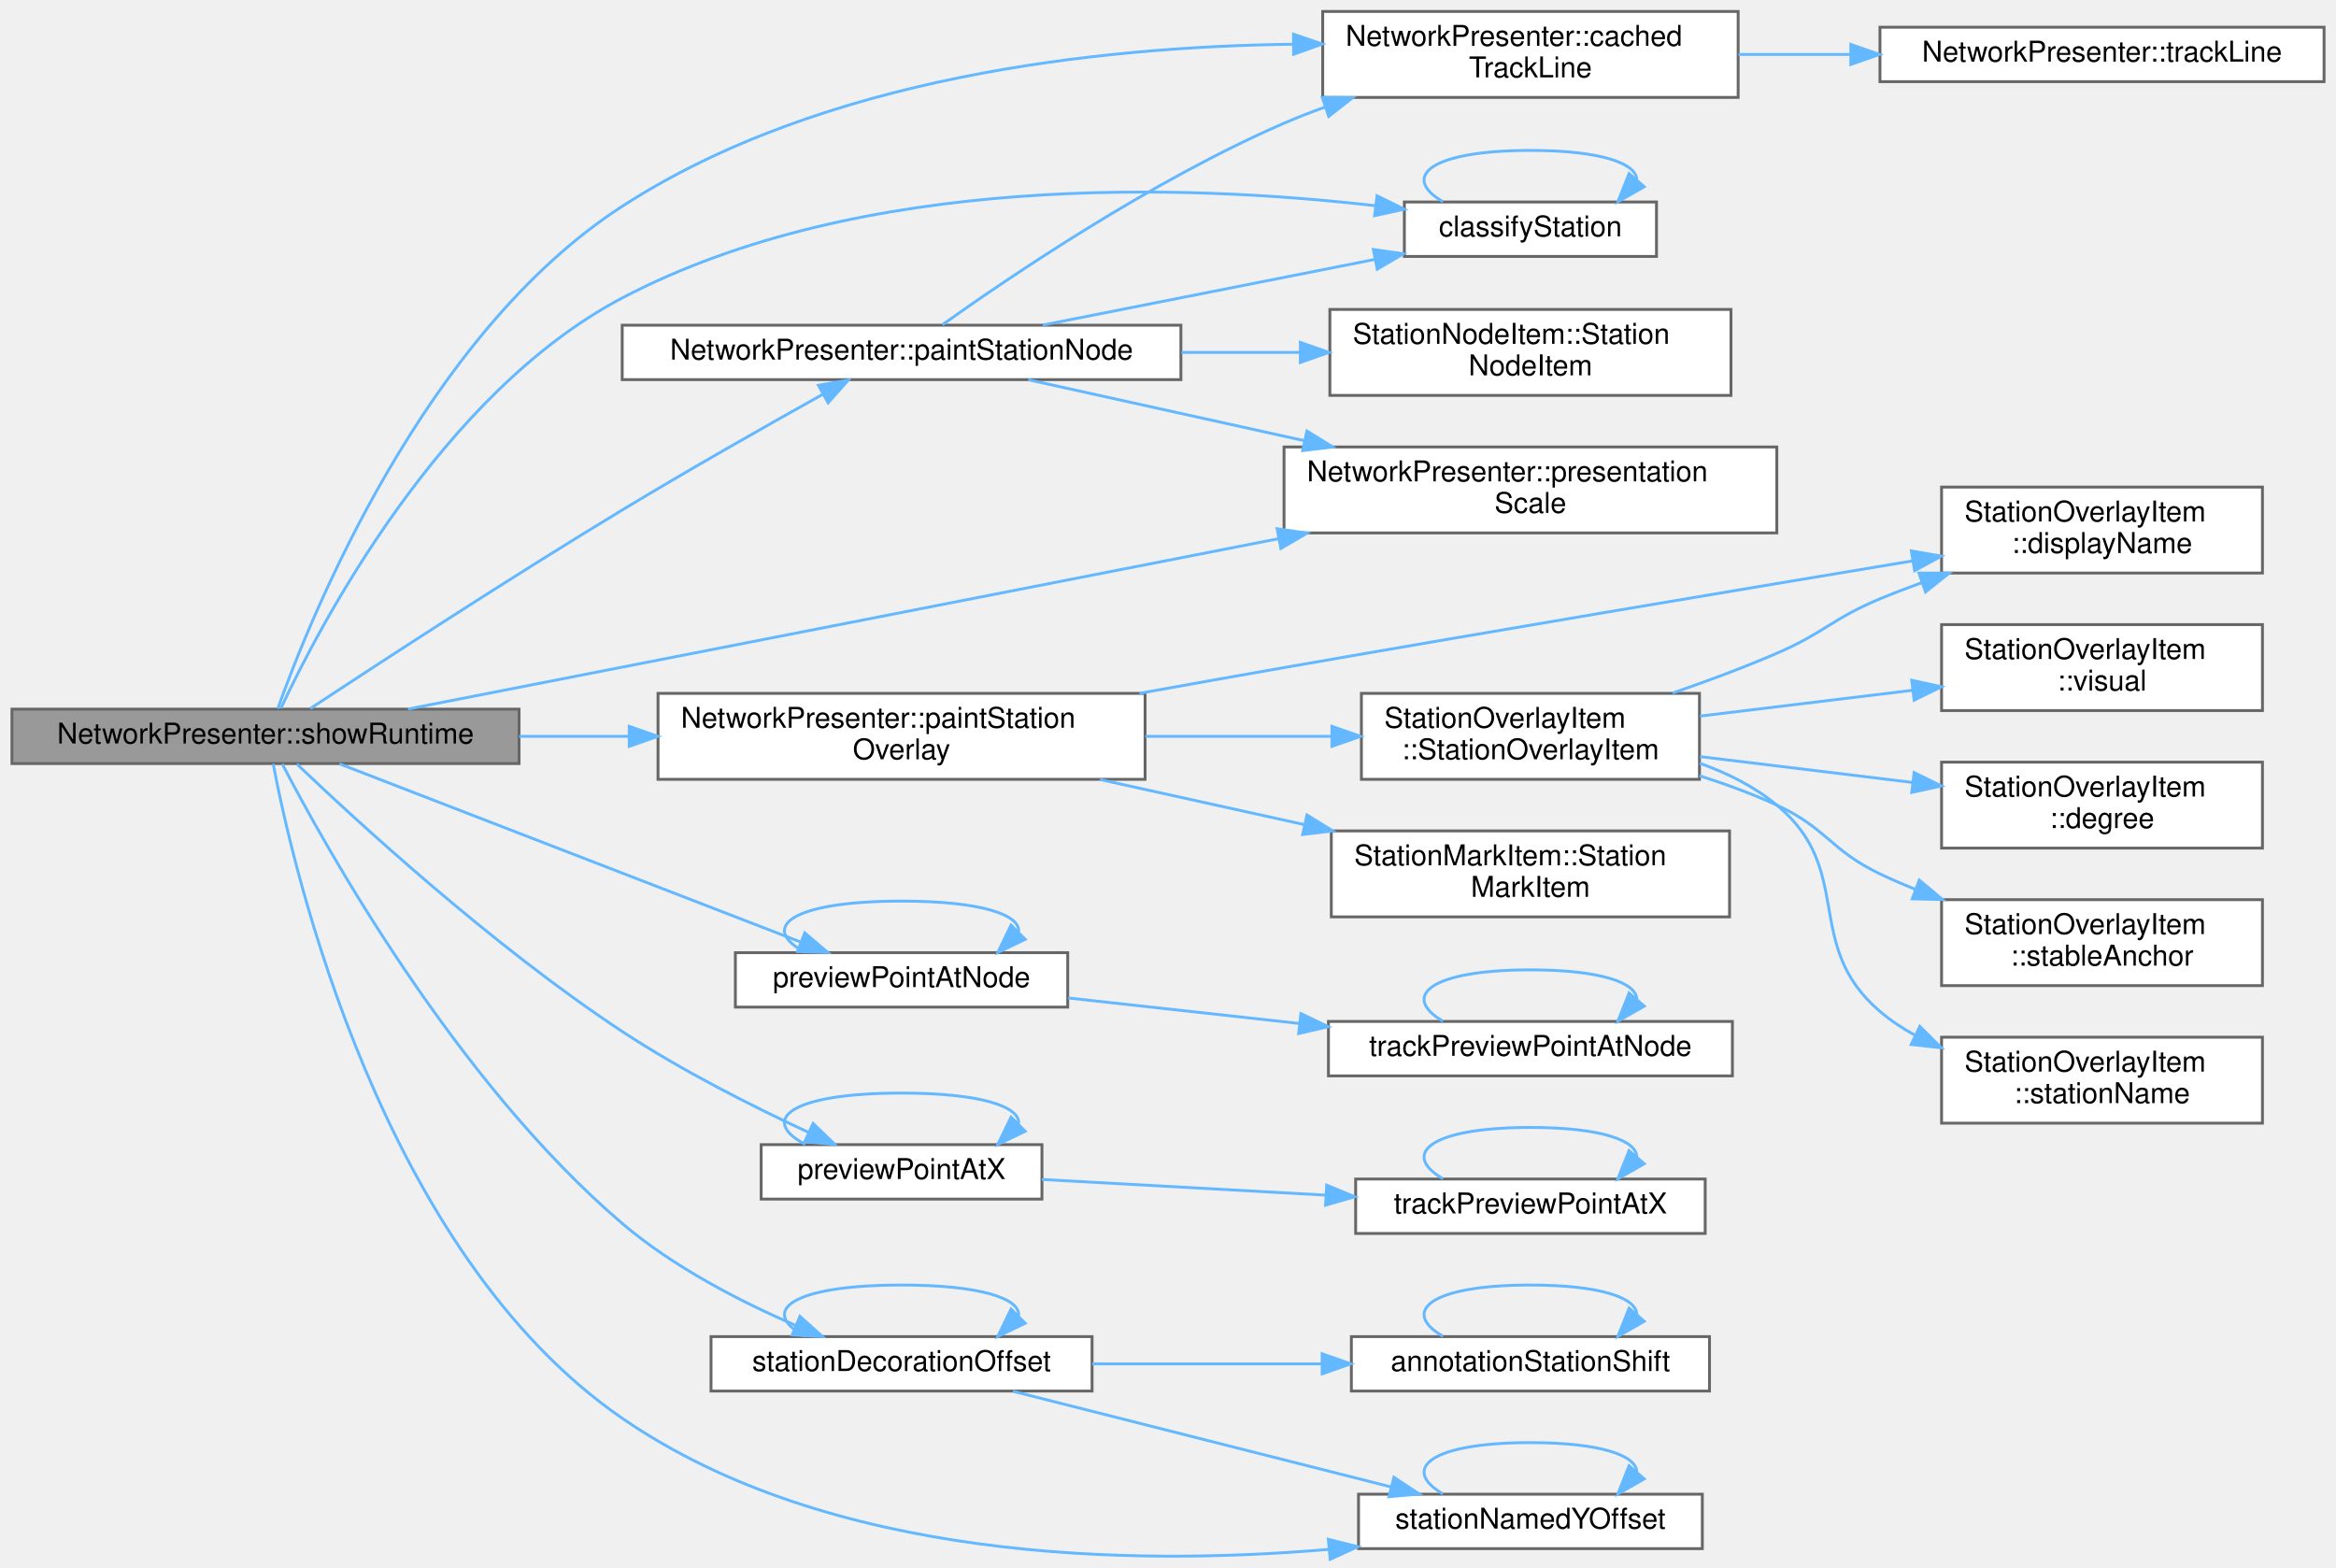
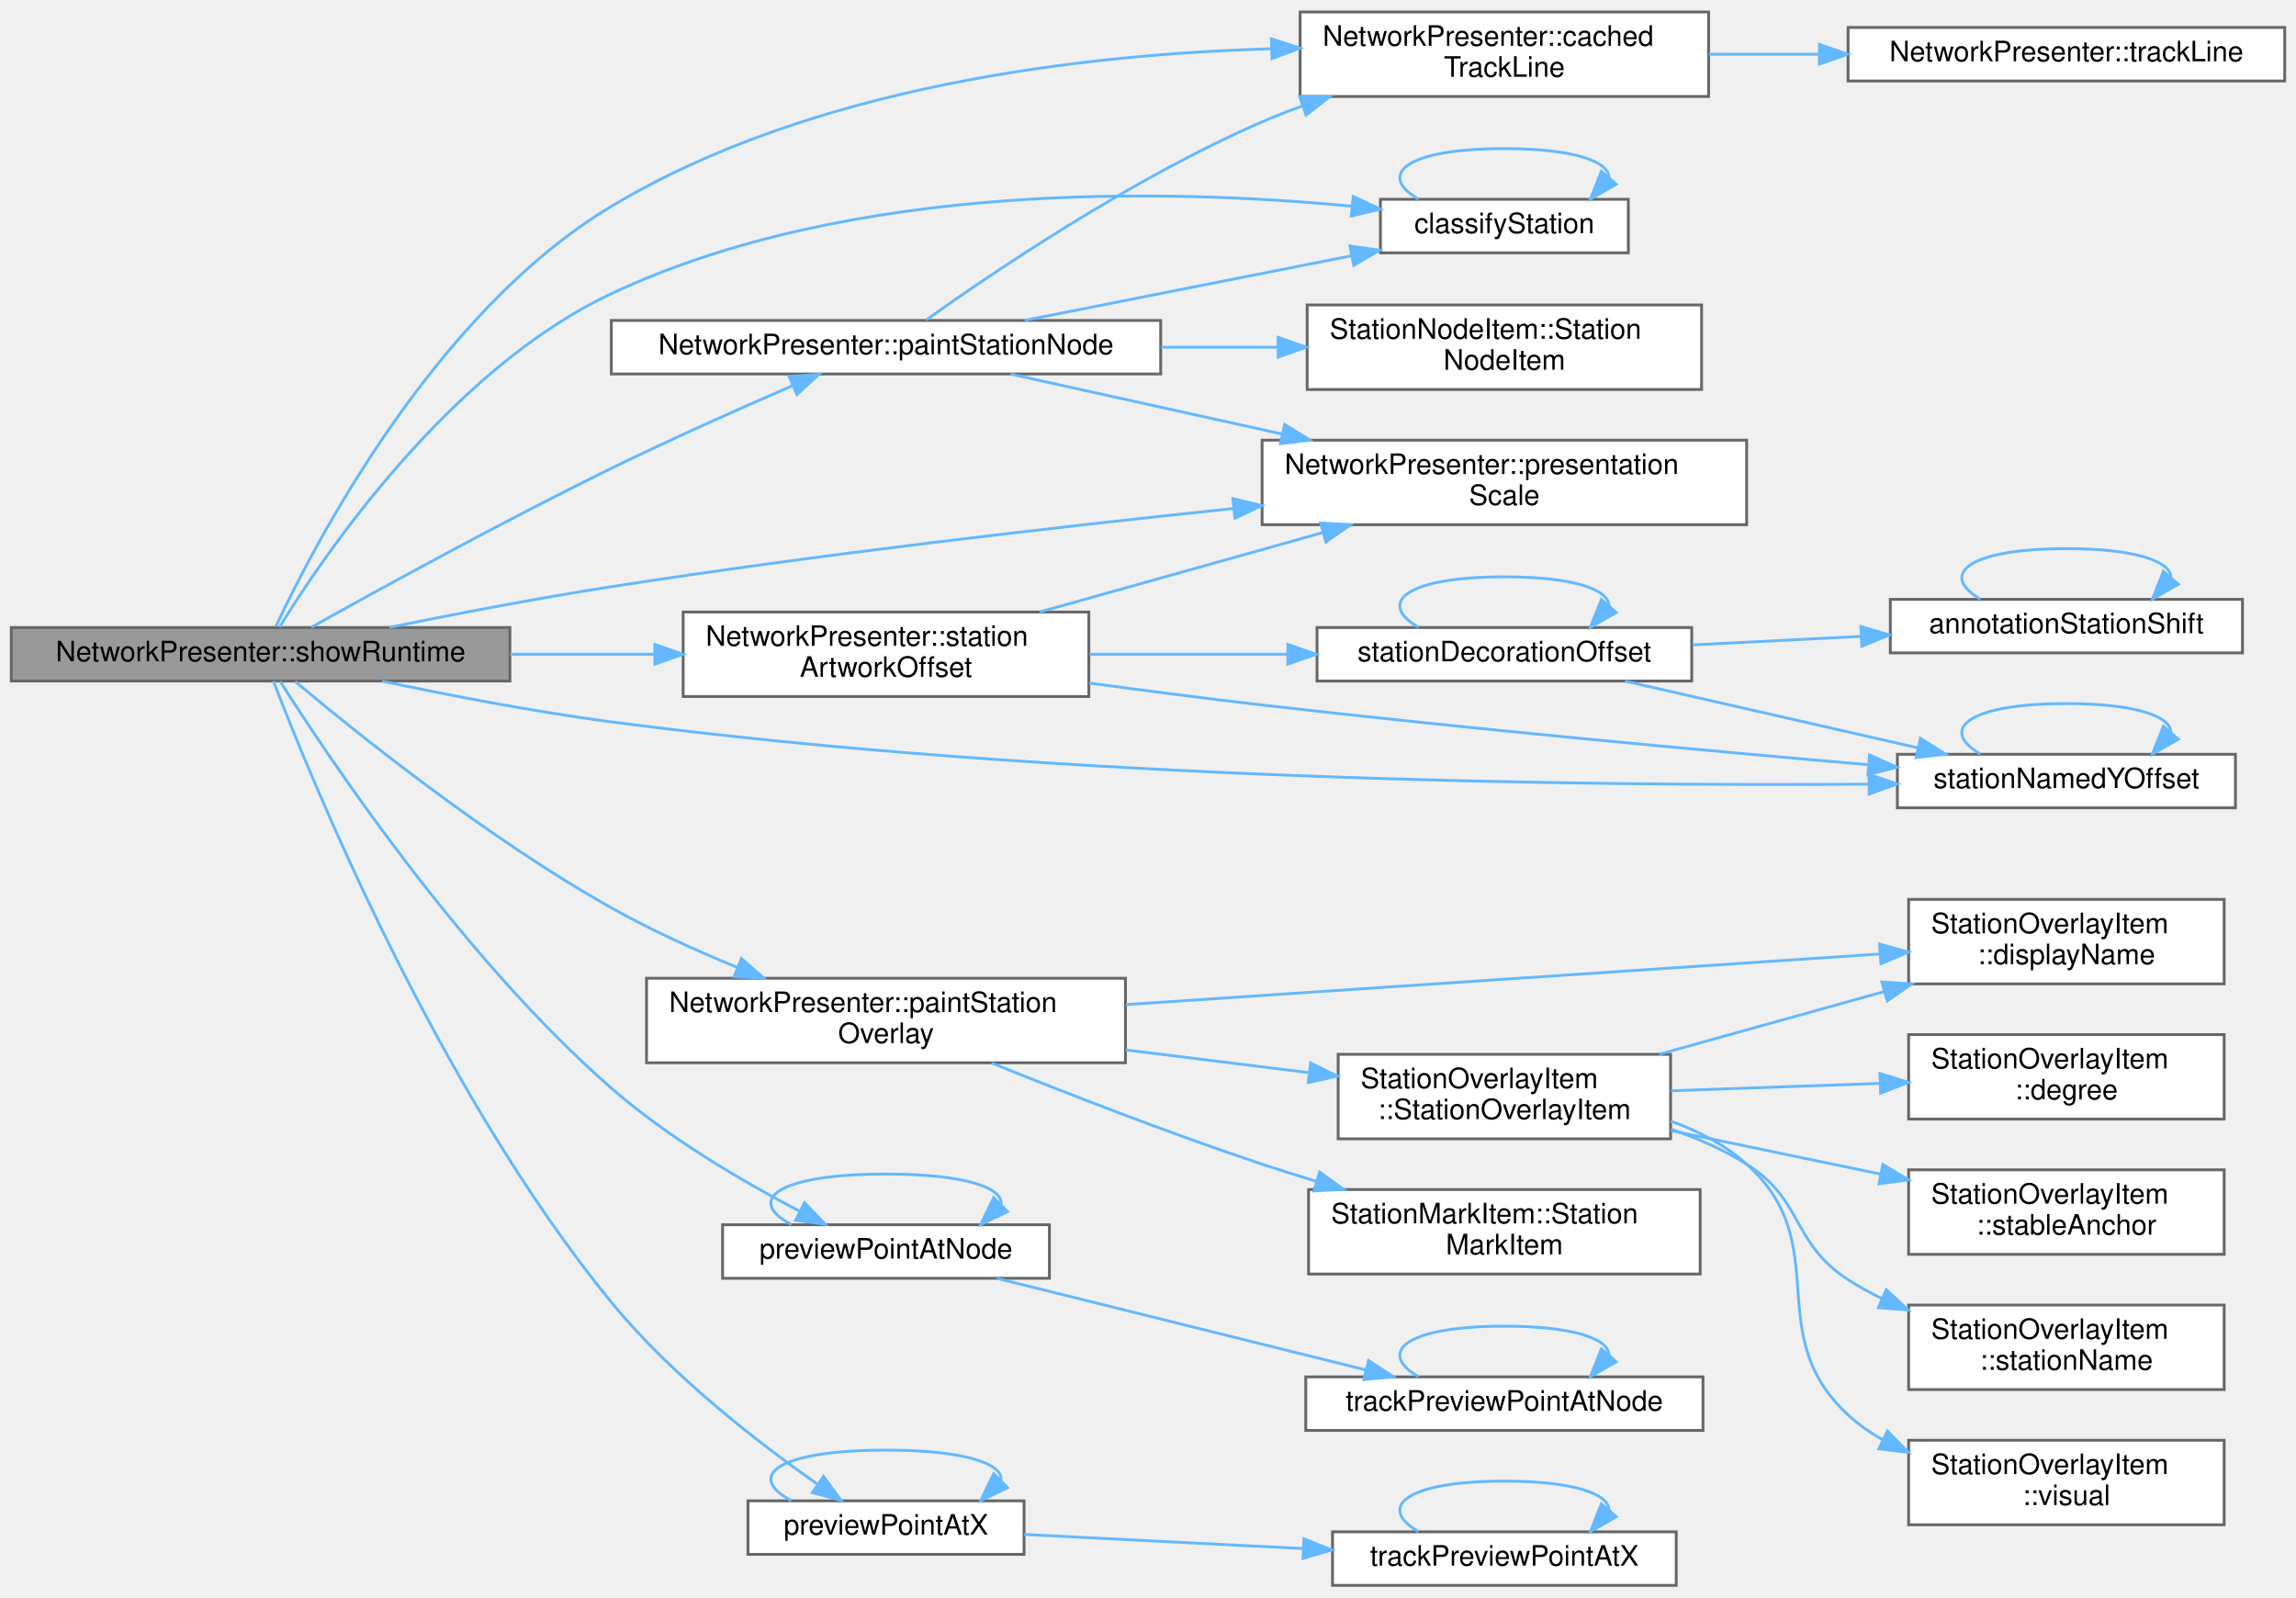
- <svg xmlns="http://www.w3.org/2000/svg" xmlns:xlink="http://www.w3.org/1999/xlink" width="815pt" height="547pt" viewBox="0.00 0.00 815.00 547.23">
-   <g id="graph0" class="graph" transform="scale(1 1) rotate(0) translate(4 543.23)">
+ <svg xmlns="http://www.w3.org/2000/svg" xmlns:xlink="http://www.w3.org/1999/xlink" width="815pt" height="567pt" viewBox="0.00 0.00 815.00 566.50">
+   <g id="graph0" class="graph" transform="scale(1 1) rotate(0) translate(4 562.5)">
    <g id="Node000001" class="node">
      <g id="a_Node000001">
        <a xlink:title=" ">
-           <polygon fill="#999999" stroke="#666666" points="177,-295.73 0,-295.73 0,-276.73 177,-276.73 177,-295.73" />
-           <text text-anchor="middle" x="88.5" y="-283.73" font-family="Helvetica,sans-Serif" font-size="10.00">NetworkPresenter::showRuntime</text>
+           <polygon fill="#999999" stroke="#666666" points="177,-340 0,-340 0,-321 177,-321 177,-340" />
+           <text text-anchor="middle" x="88.5" y="-328" font-family="Helvetica,sans-Serif" font-size="10.00">NetworkPresenter::showRuntime</text>
        </a>
      </g>
    </g>
    <g id="Node000002" class="node">
      <g id="a_Node000002">
        <a xlink:href="class_network_presenter.html#aa584645a8bf7c50604a8a088cb25213d" target="_top" xlink:title="The line of the preview that the track line with this index in the run is drawn on,...">
-           <polygon fill="white" stroke="#666666" points="602.5,-539.23 457.5,-539.23 457.5,-509.23 602.5,-509.23 602.5,-539.23" />
-           <text text-anchor="start" x="465.5" y="-527.23" font-family="Helvetica,sans-Serif" font-size="10.00">NetworkPresenter::cached</text>
-           <text text-anchor="middle" x="530" y="-516.23" font-family="Helvetica,sans-Serif" font-size="10.00">TrackLine</text>
+           <polygon fill="white" stroke="#666666" points="602.5,-558.5 457.5,-558.5 457.5,-528.5 602.5,-528.5 602.5,-558.5" />
+           <text text-anchor="start" x="465.5" y="-546.5" font-family="Helvetica,sans-Serif" font-size="10.00">NetworkPresenter::cached</text>
+           <text text-anchor="middle" x="530" y="-535.5" font-family="Helvetica,sans-Serif" font-size="10.00">TrackLine</text>
        </a>
      </g>
    </g>
    <g id="edge1_Node000001_Node000002" class="edge">
      <g id="a_edge1_Node000001_Node000002">
        <a xlink:title=" ">
-           <path fill="none" stroke="#63b8ff" d="M92.78,-295.91C103.93,-327.22 143.61,-426.34 213,-471.23 282.97,-516.49 379.26,-526.93 447.11,-527.8" />
-           <polygon fill="#63b8ff" stroke="#63b8ff" points="447.31,-531.3 457.33,-527.86 447.35,-524.3 447.31,-531.3" />
+           <path fill="none" stroke="#63b8ff" d="M93.93,-340.4C107.27,-368.95 150.04,-451.77 213,-489.5 284.29,-532.22 379.94,-543.47 447.27,-545.44" />
+           <polygon fill="#63b8ff" stroke="#63b8ff" points="447.33,-548.94 457.41,-545.67 447.49,-541.94 447.33,-548.94" />
        </a>
      </g>
    </g>
    <g id="Node000004" class="node">
      <g id="a_Node000004">
        <a xlink:href="_visual_polish_8cpp.html#a9d91a4372e0f0f446b48ea6c6ea4aace" target="_top" xlink:title="The look of a station node: Major with three or more connections, Station with a platform id,...">
-           <polygon fill="white" stroke="#666666" points="574,-472.73 486,-472.73 486,-453.73 574,-453.73 574,-472.73" />
-           <text text-anchor="middle" x="530" y="-460.73" font-family="Helvetica,sans-Serif" font-size="10.00">classifyStation</text>
+           <polygon fill="white" stroke="#666666" points="574,-492 486,-492 486,-473 574,-473 574,-492" />
+           <text text-anchor="middle" x="530" y="-480" font-family="Helvetica,sans-Serif" font-size="10.00">classifyStation</text>
        </a>
      </g>
    </g>
    <g id="edge3_Node000001_Node000004" class="edge">
      <g id="a_edge3_Node000001_Node000004">
        <a xlink:title=" ">
-           <path fill="none" stroke="#63b8ff" d="M93.88,-296.04C107.09,-324.29 149.54,-405.89 213,-439.23 296.57,-483.13 410.06,-478.97 475.83,-471.44" />
-           <polygon fill="#63b8ff" stroke="#63b8ff" points="476.46,-474.89 485.96,-470.21 475.61,-467.94 476.46,-474.89" />
+           <path fill="none" stroke="#63b8ff" d="M95.21,-340.14C110.54,-365.04 155.43,-431.43 213,-458.5 298.19,-498.56 410.66,-495.79 475.89,-489.55" />
+           <polygon fill="#63b8ff" stroke="#63b8ff" points="476.35,-493.02 485.94,-488.52 475.64,-486.06 476.35,-493.02" />
        </a>
      </g>
    </g>
    <g id="Node000005" class="node">
      <g id="a_Node000005">
        <a xlink:href="class_network_presenter.html#a152f22b7b0623fcce6acc1b01bf0452b" target="_top" xlink:title=" ">
-           <polygon fill="white" stroke="#666666" points="408,-429.73 213,-429.73 213,-410.73 408,-410.73 408,-429.73" />
-           <text text-anchor="middle" x="310.5" y="-417.73" font-family="Helvetica,sans-Serif" font-size="10.00">NetworkPresenter::paintStationNode</text>
+           <polygon fill="white" stroke="#666666" points="408,-449 213,-449 213,-430 408,-430 408,-449" />
+           <text text-anchor="middle" x="310.5" y="-437" font-family="Helvetica,sans-Serif" font-size="10.00">NetworkPresenter::paintStationNode</text>
        </a>
      </g>
    </g>
    <g id="edge5_Node000001_Node000005" class="edge">
      <g id="a_edge5_Node000001_Node000005">
        <a xlink:title=" ">
-           <path fill="none" stroke="#63b8ff" d="M104.17,-295.96C127.16,-311.12 173.14,-341.14 213,-365.23 236.4,-379.37 263.49,-394.72 282.99,-405.6" />
-           <polygon fill="#63b8ff" stroke="#63b8ff" points="281.47,-408.76 291.91,-410.56 284.87,-402.64 281.47,-408.76" />
+           <path fill="none" stroke="#63b8ff" d="M106.48,-340.07C130.11,-353.28 174.35,-377.59 213,-396.5 234.19,-406.86 258.43,-417.67 277.33,-425.85" />
+           <polygon fill="#63b8ff" stroke="#63b8ff" points="276.1,-429.13 286.67,-429.88 278.87,-422.7 276.1,-429.13" />
        </a>
      </g>
    </g>
    <g id="Node000006" class="node">
      <g id="a_Node000006">
        <a xlink:href="class_network_presenter.html#a11bfc2063067289eeb11c990cbf6da16" target="_top" xlink:title=" ">
-           <polygon fill="white" stroke="#666666" points="616,-387.23 444,-387.23 444,-357.23 616,-357.23 616,-387.23" />
-           <text text-anchor="start" x="452" y="-375.23" font-family="Helvetica,sans-Serif" font-size="10.00">NetworkPresenter::presentation</text>
-           <text text-anchor="middle" x="530" y="-364.23" font-family="Helvetica,sans-Serif" font-size="10.00">Scale</text>
+           <polygon fill="white" stroke="#666666" points="616,-406.5 444,-406.5 444,-376.5 616,-376.5 616,-406.5" />
+           <text text-anchor="start" x="452" y="-394.5" font-family="Helvetica,sans-Serif" font-size="10.00">NetworkPresenter::presentation</text>
+           <text text-anchor="middle" x="530" y="-383.5" font-family="Helvetica,sans-Serif" font-size="10.00">Scale</text>
        </a>
      </g>
    </g>
    <g id="edge19_Node000001_Node000006" class="edge">
      <g id="a_edge19_Node000001_Node000006">
        <a xlink:title=" ">
-           <path fill="none" stroke="#63b8ff" d="M138.21,-295.76C211.46,-310.09 351.04,-337.4 442.03,-355.21" />
-           <polygon fill="#63b8ff" stroke="#63b8ff" points="441.57,-358.68 452.05,-357.17 442.91,-351.81 441.57,-358.68" />
+           <path fill="none" stroke="#63b8ff" d="M134.23,-340.04C157.63,-344.81 186.78,-350.42 213,-354.5 286.8,-365.98 370.81,-375.65 433.64,-382.23" />
+           <polygon fill="#63b8ff" stroke="#63b8ff" points="433.62,-385.74 443.93,-383.3 434.35,-378.78 433.62,-385.74" />
        </a>
      </g>
    </g>
    <g id="Node000008" class="node">
      <g id="a_Node000008">
        <a xlink:href="class_network_presenter.html#a940cc4f74ea079443f06f3f593793372" target="_top" xlink:title=" ">
-           <polygon fill="white" stroke="#666666" points="395.5,-301.23 225.5,-301.23 225.5,-271.23 395.5,-271.23 395.5,-301.23" />
-           <text text-anchor="start" x="233.5" y="-289.23" font-family="Helvetica,sans-Serif" font-size="10.00">NetworkPresenter::paintStation</text>
-           <text text-anchor="middle" x="310.5" y="-278.23" font-family="Helvetica,sans-Serif" font-size="10.00">Overlay</text>
+           <polygon fill="white" stroke="#666666" points="395.5,-215.5 225.5,-215.5 225.5,-185.5 395.5,-185.5 395.5,-215.5" />
+           <text text-anchor="start" x="233.5" y="-203.5" font-family="Helvetica,sans-Serif" font-size="10.00">NetworkPresenter::paintStation</text>
+           <text text-anchor="middle" x="310.5" y="-192.5" font-family="Helvetica,sans-Serif" font-size="10.00">Overlay</text>
        </a>
      </g>
    </g>
    <g id="edge10_Node000001_Node000008" class="edge">
      <g id="a_edge10_Node000001_Node000008">
        <a xlink:title=" ">
-           <path fill="none" stroke="#63b8ff" d="M177.08,-286.23C189.66,-286.23 202.64,-286.23 215.34,-286.23" />
-           <polygon fill="#63b8ff" stroke="#63b8ff" points="215.44,-289.73 225.44,-286.23 215.44,-282.73 215.44,-289.73" />
+           <path fill="none" stroke="#63b8ff" d="M100.8,-320.84C121.81,-303.19 168.81,-265.3 213,-240.5 227.01,-232.64 242.88,-225.43 257.65,-219.36" />
+           <polygon fill="#63b8ff" stroke="#63b8ff" points="259.18,-222.51 267.16,-215.54 256.58,-216.02 259.18,-222.51" />
        </a>
      </g>
    </g>
    <g id="Node000016" class="node">
      <g id="a_Node000016">
        <a xlink:href="_network_presenter_8cpp.html#a90871b99822ad821aef490a21ffd9272" target="_top" xlink:title=" ">
-           <polygon fill="white" stroke="#666666" points="368.5,-210.73 252.5,-210.73 252.5,-191.73 368.5,-191.73 368.5,-210.73" />
-           <text text-anchor="middle" x="310.5" y="-198.73" font-family="Helvetica,sans-Serif" font-size="10.00">previewPointAtNode</text>
+           <polygon fill="white" stroke="#666666" points="368.5,-128 252.5,-128 252.5,-109 368.5,-109 368.5,-128" />
+           <text text-anchor="middle" x="310.5" y="-116" font-family="Helvetica,sans-Serif" font-size="10.00">previewPointAtNode</text>
        </a>
      </g>
    </g>
    <g id="edge20_Node000001_Node000016" class="edge">
      <g id="a_edge20_Node000001_Node000016">
        <a xlink:title=" ">
-           <path fill="none" stroke="#63b8ff" d="M114.31,-276.64C153.7,-261.42 230.63,-231.7 275.24,-214.46" />
-           <polygon fill="#63b8ff" stroke="#63b8ff" points="276.71,-217.65 284.78,-210.78 274.19,-211.12 276.71,-217.65" />
+           <path fill="none" stroke="#63b8ff" d="M95.47,-320.86C111.8,-295.06 159.57,-223.17 213,-176.5 233.33,-158.74 259.82,-143.26 279.9,-132.77" />
+           <polygon fill="#63b8ff" stroke="#63b8ff" points="281.59,-135.83 288.9,-128.17 278.41,-129.6 281.59,-135.83" />
        </a>
      </g>
    </g>
    <g id="Node000018" class="node">
      <g id="a_Node000018">
        <a xlink:href="_network_presenter_8cpp.html#a2c806caf42aab9fe3cd7c2e65f79fdef" target="_top" xlink:title=" ">
-           <polygon fill="white" stroke="#666666" points="359.5,-143.73 261.5,-143.73 261.5,-124.73 359.5,-124.73 359.5,-143.73" />
-           <text text-anchor="middle" x="310.5" y="-131.73" font-family="Helvetica,sans-Serif" font-size="10.00">previewPointAtX</text>
+           <polygon fill="white" stroke="#666666" points="359.5,-30 261.5,-30 261.5,-11 359.5,-11 359.5,-30" />
+           <text text-anchor="middle" x="310.5" y="-18" font-family="Helvetica,sans-Serif" font-size="10.00">previewPointAtX</text>
        </a>
      </g>
    </g>
    <g id="edge24_Node000001_Node000018" class="edge">
      <g id="a_edge24_Node000001_Node000018">
        <a xlink:title=" ">
-           <path fill="none" stroke="#63b8ff" d="M99.45,-276.57C119.68,-257.26 167.54,-213.18 213,-183.23 233.67,-169.61 258.62,-157.03 277.98,-148.03" />
-           <polygon fill="#63b8ff" stroke="#63b8ff" points="279.62,-151.13 287.26,-143.78 276.71,-144.76 279.62,-151.13" />
+           <path fill="none" stroke="#63b8ff" d="M93.06,-320.96C105.71,-287.92 151.01,-176.27 213,-100.5 234.34,-74.41 265.18,-50.61 286.21,-35.88" />
+           <polygon fill="#63b8ff" stroke="#63b8ff" points="288.31,-38.68 294.57,-30.14 284.35,-32.91 288.31,-38.68" />
        </a>
      </g>
    </g>
    <g id="Node000020" class="node">
      <g id="a_Node000020">
-         <a xlink:href="_network_presenter_8cpp.html#a1fe09b7029738c6037d8b9a15423a158" target="_top" xlink:title=" ">
-           <polygon fill="white" stroke="#666666" points="377,-76.73 244,-76.73 244,-57.73 377,-57.73 377,-76.73" />
-           <text text-anchor="middle" x="310.5" y="-64.73" font-family="Helvetica,sans-Serif" font-size="10.00">stationDecorationOffset</text>
+         <a xlink:href="class_network_presenter.html#a5bc0d727c2c7e6d21a69ad76cd2cf3dc" target="_top" xlink:title=" ">
+           <polygon fill="white" stroke="#666666" points="382.5,-345.5 238.5,-345.5 238.5,-315.5 382.5,-315.5 382.5,-345.5" />
+           <text text-anchor="start" x="246.5" y="-333.5" font-family="Helvetica,sans-Serif" font-size="10.00">NetworkPresenter::station</text>
+           <text text-anchor="middle" x="310.5" y="-322.5" font-family="Helvetica,sans-Serif" font-size="10.00">ArtworkOffset</text>
        </a>
      </g>
    </g>
    <g id="edge28_Node000001_Node000020" class="edge">
      <g id="a_edge28_Node000001_Node000020">
        <a xlink:title=" ">
-           <path fill="none" stroke="#63b8ff" d="M94.38,-276.55C108.95,-248.49 154.71,-165.94 213,-116.23 230.86,-101 254.26,-88.96 273.54,-80.63" />
-           <polygon fill="#63b8ff" stroke="#63b8ff" points="275.03,-83.81 282.92,-76.73 272.34,-77.34 275.03,-83.81" />
-         </a>
-       </g>
-     </g>
-     <g id="Node000022" class="node">
-       <g id="a_Node000022">
+           <path fill="none" stroke="#63b8ff" d="M177.08,-330.5C193.95,-330.5 211.56,-330.5 228.21,-330.5" />
+           <polygon fill="#63b8ff" stroke="#63b8ff" points="228.45,-334 238.45,-330.5 228.45,-327 228.45,-334" />
+         </a>
+       </g>
+     </g>
+     <g id="Node000023" class="node">
+       <g id="a_Node000023">
        <a xlink:href="_annotation_placement_8h.html#ae3067ca56533e5abb741474b47047747" target="_top" xlink:title=" ">
-           <polygon fill="white" stroke="#666666" points="590,-21.73 470,-21.73 470,-2.73 590,-2.73 590,-21.73" />
-           <text text-anchor="middle" x="530" y="-9.73" font-family="Helvetica,sans-Serif" font-size="10.00">stationNamedYOffset</text>
-         </a>
-       </g>
-     </g>
-     <g id="edge34_Node000001_Node000022" class="edge">
-       <g id="a_edge34_Node000001_Node000022">
-         <a xlink:title=" ">
-           <path fill="none" stroke="#63b8ff" d="M91.18,-276.62C98.2,-239.72 128.83,-106.16 213,-48.23 285.68,1.8 390.75,3.4 459.46,-2.46" />
-           <polygon fill="#63b8ff" stroke="#63b8ff" points="459.46,-5.98 469.74,-3.42 460.11,0.99 459.46,-5.98" />
+           <polygon fill="white" stroke="#666666" points="789.5,-295 669.5,-295 669.5,-276 789.5,-276 789.5,-295" />
+           <text text-anchor="middle" x="729.5" y="-283" font-family="Helvetica,sans-Serif" font-size="10.00">stationNamedYOffset</text>
+         </a>
+       </g>
+     </g>
+     <g id="edge37_Node000001_Node000023" class="edge">
+       <g id="a_edge37_Node000001_Node000023">
+         <a xlink:title=" ">
+           <path fill="none" stroke="#63b8ff" d="M131.59,-320.99C155.37,-315.95 185.71,-310.08 213,-306.5 371.68,-285.67 559.98,-283.68 659.25,-284.39" />
+           <polygon fill="#63b8ff" stroke="#63b8ff" points="659.42,-287.89 669.45,-284.47 659.48,-280.89 659.42,-287.89" />
        </a>
      </g>
    </g>
    <g id="Node000003" class="node">
      <g id="a_Node000003">
        <a xlink:href="class_network_presenter.html#a09450afaffb9d037218c7abb50bb7de1" target="_top" xlink:title="The line of the preview with this track id in the scene, or null.">
-           <polygon fill="white" stroke="#666666" points="807,-533.73 652,-533.73 652,-514.73 807,-514.73 807,-533.73" />
-           <text text-anchor="middle" x="729.5" y="-521.73" font-family="Helvetica,sans-Serif" font-size="10.00">NetworkPresenter::trackLine</text>
+           <polygon fill="white" stroke="#666666" points="807,-553 652,-553 652,-534 807,-534 807,-553" />
+           <text text-anchor="middle" x="729.5" y="-541" font-family="Helvetica,sans-Serif" font-size="10.00">NetworkPresenter::trackLine</text>
        </a>
      </g>
    </g>
    <g id="edge2_Node000002_Node000003" class="edge">
      <g id="a_edge2_Node000002_Node000003">
        <a xlink:title=" ">
-           <path fill="none" stroke="#63b8ff" d="M602.58,-524.23C615.21,-524.23 628.49,-524.23 641.48,-524.23" />
-           <polygon fill="#63b8ff" stroke="#63b8ff" points="641.83,-527.73 651.83,-524.23 641.83,-520.73 641.83,-527.73" />
+           <path fill="none" stroke="#63b8ff" d="M602.58,-543.5C615.21,-543.5 628.49,-543.5 641.48,-543.5" />
+           <polygon fill="#63b8ff" stroke="#63b8ff" points="641.83,-547 651.83,-543.5 641.83,-540 641.83,-547" />
        </a>
      </g>
    </g>
    <g id="edge4_Node000004_Node000004" class="edge">
      <g id="a_edge4_Node000004_Node000004">
        <a xlink:title=" ">
-           <path fill="none" stroke="#63b8ff" d="M499.48,-472.81C484.64,-481.46 494.81,-490.73 530,-490.73 554.74,-490.73 567.12,-486.15 567.12,-480.42" />
-           <polygon fill="#63b8ff" stroke="#63b8ff" points="569.72,-478.06 560.52,-472.81 564.43,-482.65 569.72,-478.06" />
+           <path fill="none" stroke="#63b8ff" d="M499.48,-492.08C484.64,-500.73 494.81,-510 530,-510 554.74,-510 567.12,-505.42 567.12,-499.69" />
+           <polygon fill="#63b8ff" stroke="#63b8ff" points="569.72,-497.34 560.52,-492.08 564.43,-501.93 569.72,-497.34" />
        </a>
      </g>
    </g>
    <g id="edge6_Node000005_Node000002" class="edge">
      <g id="a_edge6_Node000005_Node000002">
        <a xlink:title=" ">
-           <path fill="none" stroke="#63b8ff" d="M324.77,-429.91C347.92,-446.4 397.65,-480.13 444,-500.23 448.63,-502.23 453.47,-504.12 458.4,-505.89" />
-           <polygon fill="#63b8ff" stroke="#63b8ff" points="457.35,-509.23 467.94,-509.13 459.6,-502.6 457.35,-509.23" />
+           <path fill="none" stroke="#63b8ff" d="M324.77,-449.18C347.92,-465.68 397.65,-499.4 444,-519.5 448.63,-521.51 453.47,-523.4 458.4,-525.16" />
+           <polygon fill="#63b8ff" stroke="#63b8ff" points="457.35,-528.5 467.94,-528.41 459.6,-521.87 457.35,-528.5" />
        </a>
      </g>
    </g>
    <g id="edge7_Node000005_Node000004" class="edge">
      <g id="a_edge7_Node000005_Node000004">
        <a xlink:title=" ">
-           <path fill="none" stroke="#63b8ff" d="M359.77,-429.77C394.06,-436.55 440.1,-445.65 475.51,-452.65" />
-           <polygon fill="#63b8ff" stroke="#63b8ff" points="475.17,-456.15 485.66,-454.66 476.53,-449.28 475.17,-456.15" />
+           <path fill="none" stroke="#63b8ff" d="M359.77,-449.04C394.06,-455.82 440.1,-464.92 475.51,-471.92" />
+           <polygon fill="#63b8ff" stroke="#63b8ff" points="475.17,-475.43 485.66,-473.93 476.53,-468.56 475.17,-475.43" />
        </a>
      </g>
    </g>
    <g id="edge8_Node000005_Node000006" class="edge">
      <g id="a_edge8_Node000005_Node000006">
        <a xlink:title=" ">
-           <path fill="none" stroke="#63b8ff" d="M354.73,-410.69C382.24,-404.62 418.66,-396.58 451.09,-389.42" />
-           <polygon fill="#63b8ff" stroke="#63b8ff" points="452,-392.8 461.02,-387.23 450.5,-385.97 452,-392.8" />
+           <path fill="none" stroke="#63b8ff" d="M354.73,-429.96C382.24,-423.89 418.66,-415.85 451.09,-408.69" />
+           <polygon fill="#63b8ff" stroke="#63b8ff" points="452,-412.08 461.02,-406.5 450.5,-405.24 452,-412.08" />
        </a>
      </g>
    </g>
    <g id="Node000007" class="node">
      <g id="a_Node000007">
        <a xlink:href="class_station_node_item.html#ab3e3843b061e5ccb81440d9047d6e035" target="_top" xlink:title="A square in rect, in scene coordinates, without a node.">
-           <polygon fill="white" stroke="#666666" points="600,-435.23 460,-435.23 460,-405.23 600,-405.23 600,-435.23" />
-           <text text-anchor="start" x="468" y="-423.23" font-family="Helvetica,sans-Serif" font-size="10.00">StationNodeItem::Station</text>
-           <text text-anchor="middle" x="530" y="-412.23" font-family="Helvetica,sans-Serif" font-size="10.00">NodeItem</text>
+           <polygon fill="white" stroke="#666666" points="600,-454.5 460,-454.5 460,-424.5 600,-424.5 600,-454.5" />
+           <text text-anchor="start" x="468" y="-442.5" font-family="Helvetica,sans-Serif" font-size="10.00">StationNodeItem::Station</text>
+           <text text-anchor="middle" x="530" y="-431.5" font-family="Helvetica,sans-Serif" font-size="10.00">NodeItem</text>
        </a>
      </g>
    </g>
    <g id="edge9_Node000005_Node000007" class="edge">
      <g id="a_edge9_Node000005_Node000007">
        <a xlink:title=" ">
-           <path fill="none" stroke="#63b8ff" d="M408.17,-420.23C422,-420.23 436.09,-420.23 449.55,-420.23" />
-           <polygon fill="#63b8ff" stroke="#63b8ff" points="449.69,-423.73 459.69,-420.23 449.69,-416.73 449.69,-423.73" />
+           <path fill="none" stroke="#63b8ff" d="M408.17,-439.5C422,-439.5 436.09,-439.5 449.55,-439.5" />
+           <polygon fill="#63b8ff" stroke="#63b8ff" points="449.69,-443 459.69,-439.5 449.69,-436 449.69,-443" />
        </a>
      </g>
    </g>
    <g id="Node000009" class="node">
      <g id="a_Node000009">
        <a xlink:href="class_station_overlay_item.html#a2938530f83ee8d29fe5a90ab2c880fcd" target="_top" xlink:title="The name as it is shown, with spaces between its words.">
-           <polygon fill="white" stroke="#666666" points="785.5,-373.23 673.5,-373.23 673.5,-343.23 785.5,-343.23 785.5,-373.23" />
-           <text text-anchor="start" x="681.5" y="-361.23" font-family="Helvetica,sans-Serif" font-size="10.00">StationOverlayItem</text>
-           <text text-anchor="middle" x="729.5" y="-350.23" font-family="Helvetica,sans-Serif" font-size="10.00">::displayName</text>
+           <polygon fill="white" stroke="#666666" points="785.5,-243.5 673.5,-243.5 673.5,-213.5 785.5,-213.5 785.5,-243.5" />
+           <text text-anchor="start" x="681.5" y="-231.5" font-family="Helvetica,sans-Serif" font-size="10.00">StationOverlayItem</text>
+           <text text-anchor="middle" x="729.5" y="-220.5" font-family="Helvetica,sans-Serif" font-size="10.00">::displayName</text>
        </a>
      </g>
    </g>
    <g id="edge11_Node000008_Node000009" class="edge">
      <g id="a_edge11_Node000008_Node000009">
        <a xlink:title=" ">
-           <path fill="none" stroke="#63b8ff" d="M393.46,-301.23C410.18,-304.25 427.65,-307.37 444,-310.23 519.17,-323.38 605.63,-337.87 663.32,-347.46" />
-           <polygon fill="#63b8ff" stroke="#63b8ff" points="662.96,-350.95 673.39,-349.13 664.1,-344.04 662.96,-350.95" />
+           <path fill="none" stroke="#63b8ff" d="M395.64,-206.15C474.55,-211.45 590.91,-219.26 663.09,-224.11" />
+           <polygon fill="#63b8ff" stroke="#63b8ff" points="663.19,-227.62 673.41,-224.8 663.66,-220.64 663.19,-227.62" />
        </a>
      </g>
    </g>
    <g id="Node000010" class="node">
      <g id="a_Node000010">
        <a xlink:href="class_station_mark_item.html#a3325809cbc714dab4aa4ae00f098389f" target="_top" xlink:title=" ">
-           <polygon fill="white" stroke="#666666" points="599.5,-253.23 460.5,-253.23 460.5,-223.23 599.5,-223.23 599.5,-253.23" />
-           <text text-anchor="start" x="468.5" y="-241.23" font-family="Helvetica,sans-Serif" font-size="10.00">StationMarkItem::Station</text>
-           <text text-anchor="middle" x="530" y="-230.23" font-family="Helvetica,sans-Serif" font-size="10.00">MarkItem</text>
+           <polygon fill="white" stroke="#666666" points="599.5,-140.5 460.5,-140.5 460.5,-110.5 599.5,-110.5 599.5,-140.5" />
+           <text text-anchor="start" x="468.5" y="-128.5" font-family="Helvetica,sans-Serif" font-size="10.00">StationMarkItem::Station</text>
+           <text text-anchor="middle" x="530" y="-117.5" font-family="Helvetica,sans-Serif" font-size="10.00">MarkItem</text>
        </a>
      </g>
    </g>
    <g id="edge12_Node000008_Node000010" class="edge">
      <g id="a_edge12_Node000008_Node000010">
        <a xlink:title=" ">
-           <path fill="none" stroke="#63b8ff" d="M379.72,-271.17C402.4,-266.17 427.81,-260.56 451.16,-255.41" />
-           <polygon fill="#63b8ff" stroke="#63b8ff" points="452.01,-258.8 461.02,-253.23 450.5,-251.97 452.01,-258.8" />
+           <path fill="none" stroke="#63b8ff" d="M348.01,-185.4C374.44,-174.73 411.14,-160.44 444,-149.5 450.26,-147.42 456.81,-145.36 463.38,-143.37" />
+           <polygon fill="#63b8ff" stroke="#63b8ff" points="464.4,-146.72 472.99,-140.52 462.41,-140.01 464.4,-146.72" />
        </a>
      </g>
    </g>
    <g id="Node000011" class="node">
      <g id="a_Node000011">
        <a xlink:href="class_station_overlay_item.html#a3fc77e5aa0720ff49d0ea9cb1928379e" target="_top" xlink:title=" ">
-           <polygon fill="white" stroke="#666666" points="589,-301.23 471,-301.23 471,-271.23 589,-271.23 589,-301.23" />
-           <text text-anchor="start" x="479" y="-289.23" font-family="Helvetica,sans-Serif" font-size="10.00">StationOverlayItem</text>
-           <text text-anchor="middle" x="530" y="-278.23" font-family="Helvetica,sans-Serif" font-size="10.00">::StationOverlayItem</text>
+           <polygon fill="white" stroke="#666666" points="589,-188.5 471,-188.5 471,-158.5 589,-158.5 589,-188.5" />
+           <text text-anchor="start" x="479" y="-176.5" font-family="Helvetica,sans-Serif" font-size="10.00">StationOverlayItem</text>
+           <text text-anchor="middle" x="530" y="-165.5" font-family="Helvetica,sans-Serif" font-size="10.00">::StationOverlayItem</text>
        </a>
      </g>
    </g>
    <g id="edge13_Node000008_Node000011" class="edge">
      <g id="a_edge13_Node000008_Node000011">
        <a xlink:title=" ">
-           <path fill="none" stroke="#63b8ff" d="M395.59,-286.23C417.07,-286.23 439.9,-286.23 460.49,-286.23" />
-           <polygon fill="#63b8ff" stroke="#63b8ff" points="460.71,-289.73 470.71,-286.23 460.71,-282.73 460.71,-289.73" />
+           <path fill="none" stroke="#63b8ff" d="M395.59,-190.06C417.16,-187.38 440.1,-184.54 460.77,-181.97" />
+           <polygon fill="#63b8ff" stroke="#63b8ff" points="461.22,-185.44 470.71,-180.74 460.36,-178.49 461.22,-185.44" />
        </a>
      </g>
    </g>
    <g id="edge15_Node000011_Node000009" class="edge">
      <g id="a_edge15_Node000011_Node000009">
        <a xlink:title=" ">
-           <path fill="none" stroke="#63b8ff" d="M579.6,-301.34C591.64,-305.48 604.4,-310.22 616,-315.23 632.61,-322.39 635.3,-327.27 652,-334.23 656.7,-336.18 661.61,-338.07 666.59,-339.87" />
-           <polygon fill="#63b8ff" stroke="#63b8ff" points="665.6,-343.23 676.19,-343.21 667.9,-336.62 665.6,-343.23" />
+           <path fill="none" stroke="#63b8ff" d="M584.97,-188.53C609.68,-195.41 639.14,-203.61 664.91,-210.79" />
+           <polygon fill="#63b8ff" stroke="#63b8ff" points="664.03,-214.18 674.6,-213.49 665.9,-207.43 664.03,-214.18" />
        </a>
      </g>
    </g>
    <g id="Node000012" class="node">
      <g id="a_Node000012">
        <a xlink:href="class_station_overlay_item.html#aff36f243253eb0582da8df9b1d42ebb5" target="_top" xlink:title="The number of connections at the station.">
-           <polygon fill="white" stroke="#666666" points="785.5,-277.23 673.5,-277.23 673.5,-247.23 785.5,-247.23 785.5,-277.23" />
-           <text text-anchor="start" x="681.5" y="-265.23" font-family="Helvetica,sans-Serif" font-size="10.00">StationOverlayItem</text>
-           <text text-anchor="middle" x="729.5" y="-254.23" font-family="Helvetica,sans-Serif" font-size="10.00">::degree</text>
+           <polygon fill="white" stroke="#666666" points="785.5,-195.5 673.5,-195.5 673.5,-165.5 785.5,-165.5 785.5,-195.5" />
+           <text text-anchor="start" x="681.5" y="-183.5" font-family="Helvetica,sans-Serif" font-size="10.00">StationOverlayItem</text>
+           <text text-anchor="middle" x="729.5" y="-172.5" font-family="Helvetica,sans-Serif" font-size="10.00">::degree</text>
        </a>
      </g>
    </g>
    <g id="edge14_Node000011_Node000012" class="edge">
      <g id="a_edge14_Node000011_Node000012">
        <a xlink:title=" ">
-           <path fill="none" stroke="#63b8ff" d="M589.19,-279.16C612.49,-276.32 639.43,-273.05 663.38,-270.14" />
-           <polygon fill="#63b8ff" stroke="#63b8ff" points="663.93,-273.6 673.44,-268.92 663.09,-266.65 663.93,-273.6" />
+           <path fill="none" stroke="#63b8ff" d="M589.19,-175.56C612.49,-176.39 639.43,-177.34 663.38,-178.19" />
+           <polygon fill="#63b8ff" stroke="#63b8ff" points="663.32,-181.69 673.44,-178.55 663.57,-174.7 663.32,-181.69" />
        </a>
      </g>
    </g>
    <g id="Node000013" class="node">
      <g id="a_Node000013">
        <a xlink:href="class_station_overlay_item.html#af08a4a63689f7ba4b61c46f1c5ac886a" target="_top" xlink:title="The position of the station in scene coordinates.">
-           <polygon fill="white" stroke="#666666" points="785.5,-229.23 673.5,-229.23 673.5,-199.23 785.5,-199.23 785.5,-229.23" />
-           <text text-anchor="start" x="681.5" y="-217.23" font-family="Helvetica,sans-Serif" font-size="10.00">StationOverlayItem</text>
-           <text text-anchor="middle" x="729.5" y="-206.23" font-family="Helvetica,sans-Serif" font-size="10.00">::stableAnchor</text>
+           <polygon fill="white" stroke="#666666" points="785.5,-147.5 673.5,-147.5 673.5,-117.5 785.5,-117.5 785.5,-147.5" />
+           <text text-anchor="start" x="681.5" y="-135.5" font-family="Helvetica,sans-Serif" font-size="10.00">StationOverlayItem</text>
+           <text text-anchor="middle" x="729.5" y="-124.5" font-family="Helvetica,sans-Serif" font-size="10.00">::stableAnchor</text>
        </a>
      </g>
    </g>
    <g id="edge16_Node000011_Node000013" class="edge">
      <g id="a_edge16_Node000011_Node000013">
        <a xlink:title=" ">
-           <path fill="none" stroke="#63b8ff" d="M589.03,-272.48C598.23,-269.55 607.5,-266.14 616,-262.23 633.47,-254.18 634.65,-246.52 652,-238.23 655.99,-236.32 660.17,-234.51 664.44,-232.81" />
-           <polygon fill="#63b8ff" stroke="#63b8ff" points="665.72,-236.07 673.85,-229.27 663.26,-229.52 665.72,-236.07" />
+           <path fill="none" stroke="#63b8ff" d="M589.19,-161.42C612.49,-156.58 639.43,-150.99 663.38,-146.02" />
+           <polygon fill="#63b8ff" stroke="#63b8ff" points="664.36,-149.39 673.44,-143.93 662.93,-142.54 664.36,-149.39" />
        </a>
      </g>
    </g>
    <g id="Node000014" class="node">
      <g id="a_Node000014">
        <a xlink:href="class_station_overlay_item.html#ace69d78b53944fd3e27b15aa21bc31aa" target="_top" xlink:title="The name of the station as given.">
-           <polygon fill="white" stroke="#666666" points="785.5,-181.23 673.5,-181.23 673.5,-151.23 785.5,-151.23 785.5,-181.23" />
-           <text text-anchor="start" x="681.5" y="-169.23" font-family="Helvetica,sans-Serif" font-size="10.00">StationOverlayItem</text>
-           <text text-anchor="middle" x="729.5" y="-158.23" font-family="Helvetica,sans-Serif" font-size="10.00">::stationName</text>
+           <polygon fill="white" stroke="#666666" points="785.5,-99.5 673.5,-99.5 673.5,-69.5 785.5,-69.5 785.5,-99.5" />
+           <text text-anchor="start" x="681.5" y="-87.5" font-family="Helvetica,sans-Serif" font-size="10.00">StationOverlayItem</text>
+           <text text-anchor="middle" x="729.5" y="-76.5" font-family="Helvetica,sans-Serif" font-size="10.00">::stationName</text>
        </a>
      </g>
    </g>
    <g id="edge17_Node000011_Node000014" class="edge">
      <g id="a_edge17_Node000011_Node000014">
        <a xlink:title=" ">
-           <path fill="none" stroke="#63b8ff" d="M589.08,-276.85C598.78,-273.4 608.2,-268.68 616,-262.23 643.57,-239.42 624.77,-213.43 652,-190.23 655.71,-187.06 659.84,-184.32 664.2,-181.93" />
-           <polygon fill="#63b8ff" stroke="#63b8ff" points="665.91,-185 673.42,-177.53 662.89,-178.68 665.91,-185" />
+           <path fill="none" stroke="#63b8ff" d="M589.16,-161.93C598.53,-158.72 607.83,-154.65 616,-149.5 636.51,-136.56 631.68,-121.73 652,-108.5 655.78,-106.04 659.82,-103.82 664.01,-101.82" />
+           <polygon fill="#63b8ff" stroke="#63b8ff" points="665.56,-104.96 673.34,-97.77 662.77,-98.54 665.56,-104.96" />
        </a>
      </g>
    </g>
    <g id="Node000015" class="node">
      <g id="a_Node000015">
        <a xlink:href="class_station_overlay_item.html#abafa8cc89d7c8f0520ab6c33a291a1bb" target="_top" xlink:title="The colours and the class of the station.">
-           <polygon fill="white" stroke="#666666" points="785.5,-325.23 673.5,-325.23 673.5,-295.23 785.5,-295.23 785.5,-325.23" />
-           <text text-anchor="start" x="681.5" y="-313.23" font-family="Helvetica,sans-Serif" font-size="10.00">StationOverlayItem</text>
-           <text text-anchor="middle" x="729.5" y="-302.23" font-family="Helvetica,sans-Serif" font-size="10.00">::visual</text>
+           <polygon fill="white" stroke="#666666" points="785.5,-51.5 673.5,-51.5 673.5,-21.5 785.5,-21.5 785.5,-51.5" />
+           <text text-anchor="start" x="681.5" y="-39.5" font-family="Helvetica,sans-Serif" font-size="10.00">StationOverlayItem</text>
+           <text text-anchor="middle" x="729.5" y="-28.5" font-family="Helvetica,sans-Serif" font-size="10.00">::visual</text>
        </a>
      </g>
    </g>
    <g id="edge18_Node000011_Node000015" class="edge">
      <g id="a_edge18_Node000011_Node000015">
        <a xlink:title=" ">
-           <path fill="none" stroke="#63b8ff" d="M589.19,-293.3C612.49,-296.13 639.43,-299.4 663.38,-302.31" />
-           <polygon fill="#63b8ff" stroke="#63b8ff" points="663.09,-305.8 673.44,-303.54 663.93,-298.85 663.09,-305.8" />
+           <path fill="none" stroke="#63b8ff" d="M589.07,-164.78C598.88,-161.27 608.35,-156.36 616,-149.5 647.77,-121.02 620.64,-89.43 652,-60.5 655.64,-57.14 659.76,-54.25 664.13,-51.76" />
+           <polygon fill="#63b8ff" stroke="#63b8ff" points="665.99,-54.75 673.43,-47.2 662.91,-48.46 665.99,-54.75" />
        </a>
      </g>
    </g>
    <g id="edge21_Node000016_Node000016" class="edge">
      <g id="a_edge21_Node000016_Node000016">
        <a xlink:title=" ">
-           <path fill="none" stroke="#63b8ff" d="M276.9,-210.81C260.55,-219.46 271.75,-228.73 310.5,-228.73 338.35,-228.73 351.97,-223.94 351.36,-218.03" />
-           <polygon fill="#63b8ff" stroke="#63b8ff" points="353.66,-215.39 344.1,-210.81 348.72,-220.35 353.66,-215.39" />
+           <path fill="none" stroke="#63b8ff" d="M276.9,-128.08C260.55,-136.73 271.75,-146 310.5,-146 338.35,-146 351.97,-141.21 351.36,-135.31" />
+           <polygon fill="#63b8ff" stroke="#63b8ff" points="353.66,-132.66 344.1,-128.08 348.72,-137.62 353.66,-132.66" />
        </a>
      </g>
    </g>
    <g id="Node000017" class="node">
      <g id="a_Node000017">
        <a xlink:href="_track_preview_8cpp.html#afffdadc091e55387ebe6a8b6d1c3cc87" target="_top" xlink:title="The point of the line at the node. Returns false when the line has none.">
-           <polygon fill="white" stroke="#666666" points="600.5,-186.73 459.5,-186.73 459.5,-167.73 600.5,-167.73 600.5,-186.73" />
-           <text text-anchor="middle" x="530" y="-174.73" font-family="Helvetica,sans-Serif" font-size="10.00">trackPreviewPointAtNode</text>
+           <polygon fill="white" stroke="#666666" points="600.5,-74 459.5,-74 459.5,-55 600.5,-55 600.5,-74" />
+           <text text-anchor="middle" x="530" y="-62" font-family="Helvetica,sans-Serif" font-size="10.00">trackPreviewPointAtNode</text>
        </a>
      </g>
    </g>
    <g id="edge22_Node000016_Node000017" class="edge">
      <g id="a_edge22_Node000016_Node000017">
        <a xlink:title=" ">
-           <path fill="none" stroke="#63b8ff" d="M368.65,-194.92C393.31,-192.2 422.59,-188.97 449.33,-186.02" />
-           <polygon fill="#63b8ff" stroke="#63b8ff" points="449.88,-189.48 459.44,-184.9 449.12,-182.52 449.88,-189.48" />
+           <path fill="none" stroke="#63b8ff" d="M349.88,-108.97C386.34,-99.92 441.3,-86.27 480.72,-76.49" />
+           <polygon fill="#63b8ff" stroke="#63b8ff" points="481.77,-79.83 490.63,-74.03 480.09,-73.04 481.77,-79.83" />
        </a>
      </g>
    </g>
    <g id="edge23_Node000017_Node000017" class="edge">
      <g id="a_edge23_Node000017_Node000017">
        <a xlink:title=" ">
-           <path fill="none" stroke="#63b8ff" d="M499.48,-186.81C484.64,-195.46 494.81,-204.73 530,-204.73 554.74,-204.73 567.12,-200.15 567.12,-194.42" />
-           <polygon fill="#63b8ff" stroke="#63b8ff" points="569.72,-192.06 560.52,-186.81 564.43,-196.65 569.72,-192.06" />
+           <path fill="none" stroke="#63b8ff" d="M499.48,-74.08C484.64,-82.73 494.81,-92 530,-92 554.74,-92 567.12,-87.42 567.12,-81.69" />
+           <polygon fill="#63b8ff" stroke="#63b8ff" points="569.72,-79.34 560.52,-74.08 564.43,-83.93 569.72,-79.34" />
        </a>
      </g>
    </g>
    <g id="edge25_Node000018_Node000018" class="edge">
      <g id="a_edge25_Node000018_Node000018">
        <a xlink:title=" ">
-           <path fill="none" stroke="#63b8ff" d="M276.9,-143.81C260.55,-152.46 271.75,-161.73 310.5,-161.73 338.35,-161.73 351.97,-156.94 351.36,-151.03" />
-           <polygon fill="#63b8ff" stroke="#63b8ff" points="353.66,-148.39 344.1,-143.81 348.72,-153.35 353.66,-148.39" />
+           <path fill="none" stroke="#63b8ff" d="M276.9,-30.08C260.55,-38.73 271.75,-48 310.5,-48 338.35,-48 351.97,-43.21 351.36,-37.31" />
+           <polygon fill="#63b8ff" stroke="#63b8ff" points="353.66,-34.66 344.1,-30.08 348.72,-39.62 353.66,-34.66" />
        </a>
      </g>
    </g>
    <g id="Node000019" class="node">
      <g id="a_Node000019">
        <a xlink:href="_track_preview_8cpp.html#ae50bd6f47b6bc4c01a62fdd13daa0ea7" target="_top" xlink:title=" ">
-           <polygon fill="white" stroke="#666666" points="591,-131.73 469,-131.73 469,-112.73 591,-112.73 591,-131.73" />
-           <text text-anchor="middle" x="530" y="-119.73" font-family="Helvetica,sans-Serif" font-size="10.00">trackPreviewPointAtX</text>
+           <polygon fill="white" stroke="#666666" points="591,-19 469,-19 469,0 591,0 591,-19" />
+           <text text-anchor="middle" x="530" y="-7" font-family="Helvetica,sans-Serif" font-size="10.00">trackPreviewPointAtX</text>
        </a>
      </g>
    </g>
    <g id="edge26_Node000018_Node000019" class="edge">
      <g id="a_edge26_Node000018_Node000019">
        <a xlink:title=" ">
-           <path fill="none" stroke="#63b8ff" d="M359.5,-131.58C388.51,-129.98 426.02,-127.91 458.37,-126.12" />
-           <polygon fill="#63b8ff" stroke="#63b8ff" points="458.88,-129.6 468.67,-125.55 458.49,-122.61 458.88,-129.6" />
+           <path fill="none" stroke="#63b8ff" d="M359.5,-18.07C388.51,-16.61 426.02,-14.71 458.37,-13.07" />
+           <polygon fill="#63b8ff" stroke="#63b8ff" points="458.86,-16.55 468.67,-12.55 458.51,-9.56 458.86,-16.55" />
        </a>
      </g>
    </g>
    <g id="edge27_Node000019_Node000019" class="edge">
      <g id="a_edge27_Node000019_Node000019">
        <a xlink:title=" ">
-           <path fill="none" stroke="#63b8ff" d="M499.48,-131.81C484.64,-140.46 494.81,-149.73 530,-149.73 554.74,-149.73 567.12,-145.15 567.12,-139.42" />
-           <polygon fill="#63b8ff" stroke="#63b8ff" points="569.72,-137.06 560.52,-131.81 564.43,-141.65 569.72,-137.06" />
-         </a>
-       </g>
-     </g>
-     <g id="edge31_Node000020_Node000020" class="edge">
-       <g id="a_edge31_Node000020_Node000020">
-         <a xlink:title=" ">
-           <path fill="none" stroke="#63b8ff" d="M276.9,-76.81C260.55,-85.46 271.75,-94.73 310.5,-94.73 338.35,-94.73 351.97,-89.94 351.36,-84.03" />
-           <polygon fill="#63b8ff" stroke="#63b8ff" points="353.66,-81.39 344.1,-76.81 348.72,-86.35 353.66,-81.39" />
+           <path fill="none" stroke="#63b8ff" d="M499.48,-19.08C484.64,-27.73 494.81,-37 530,-37 554.74,-37 567.12,-32.42 567.12,-26.69" />
+           <polygon fill="#63b8ff" stroke="#63b8ff" points="569.72,-24.34 560.52,-19.08 564.43,-28.93 569.72,-24.34" />
+         </a>
+       </g>
+     </g>
+     <g id="edge29_Node000020_Node000006" class="edge">
+       <g id="a_edge29_Node000020_Node000006">
+         <a xlink:title=" ">
+           <path fill="none" stroke="#63b8ff" d="M364.99,-345.5C395.42,-354.04 433.72,-364.78 465.65,-373.73" />
+           <polygon fill="#63b8ff" stroke="#63b8ff" points="464.77,-377.12 475.34,-376.45 466.66,-370.38 464.77,-377.12" />
        </a>
      </g>
    </g>
    <g id="Node000021" class="node">
      <g id="a_Node000021">
+         <a xlink:href="_network_presenter_8cpp.html#a1fe09b7029738c6037d8b9a15423a158" target="_top" xlink:title=" ">
+           <polygon fill="white" stroke="#666666" points="596.5,-340 463.5,-340 463.5,-321 596.5,-321 596.5,-340" />
+           <text text-anchor="middle" x="530" y="-328" font-family="Helvetica,sans-Serif" font-size="10.00">stationDecorationOffset</text>
+         </a>
+       </g>
+     </g>
+     <g id="edge30_Node000020_Node000021" class="edge">
+       <g id="a_edge30_Node000020_Node000021">
+         <a xlink:title=" ">
+           <path fill="none" stroke="#63b8ff" d="M382.72,-330.5C405.17,-330.5 430.06,-330.5 452.84,-330.5" />
+           <polygon fill="#63b8ff" stroke="#63b8ff" points="453.15,-334 463.15,-330.5 453.15,-327 453.15,-334" />
+         </a>
+       </g>
+     </g>
+     <g id="edge36_Node000020_Node000023" class="edge">
+       <g id="a_edge36_Node000020_Node000023">
+         <a xlink:title=" ">
+           <path fill="none" stroke="#63b8ff" d="M382.6,-320.3C402.46,-317.6 424.05,-314.8 444,-312.5 517.35,-304.04 601.56,-296.29 659.22,-291.29" />
+           <polygon fill="#63b8ff" stroke="#63b8ff" points="659.65,-294.76 669.31,-290.42 659.04,-287.79 659.65,-294.76" />
+         </a>
+       </g>
+     </g>
+     <g id="edge33_Node000021_Node000021" class="edge">
+       <g id="a_edge33_Node000021_Node000021">
+         <a xlink:title=" ">
+           <path fill="none" stroke="#63b8ff" d="M499.48,-340.08C484.64,-348.73 494.81,-358 530,-358 554.74,-358 567.12,-353.42 567.12,-347.69" />
+           <polygon fill="#63b8ff" stroke="#63b8ff" points="569.72,-345.34 560.52,-340.08 564.43,-349.93 569.72,-345.34" />
+         </a>
+       </g>
+     </g>
+     <g id="Node000022" class="node">
+       <g id="a_Node000022">
        <a xlink:href="_annotation_placement_8h.html#a3b8bd90c7b803359bfd5a4a13d9d7922" target="_top" xlink:title=" ">
-           <polygon fill="white" stroke="#666666" points="592.5,-76.73 467.5,-76.73 467.5,-57.73 592.5,-57.73 592.5,-76.73" />
-           <text text-anchor="middle" x="530" y="-64.73" font-family="Helvetica,sans-Serif" font-size="10.00">annotationStationShift</text>
-         </a>
-       </g>
-     </g>
-     <g id="edge29_Node000020_Node000021" class="edge">
-       <g id="a_edge29_Node000020_Node000021">
-         <a xlink:title=" ">
-           <path fill="none" stroke="#63b8ff" d="M377.05,-67.23C402.34,-67.23 431.35,-67.23 457.19,-67.23" />
-           <polygon fill="#63b8ff" stroke="#63b8ff" points="457.3,-70.73 467.3,-67.23 457.3,-63.73 457.3,-70.73" />
-         </a>
-       </g>
-     </g>
-     <g id="edge32_Node000020_Node000022" class="edge">
-       <g id="a_edge32_Node000020_Node000022">
-         <a xlink:title=" ">
-           <path fill="none" stroke="#63b8ff" d="M349.39,-57.65C386.08,-48.37 441.83,-34.27 481.47,-24.24" />
-           <polygon fill="#63b8ff" stroke="#63b8ff" points="482.35,-27.63 491.18,-21.79 480.63,-20.85 482.35,-27.63" />
-         </a>
-       </g>
-     </g>
-     <g id="edge30_Node000021_Node000021" class="edge">
-       <g id="a_edge30_Node000021_Node000021">
-         <a xlink:title=" ">
-           <path fill="none" stroke="#63b8ff" d="M499.48,-76.81C484.64,-85.46 494.81,-94.73 530,-94.73 554.74,-94.73 567.12,-90.15 567.12,-84.42" />
-           <polygon fill="#63b8ff" stroke="#63b8ff" points="569.72,-82.06 560.52,-76.81 564.43,-86.65 569.72,-82.06" />
-         </a>
-       </g>
-     </g>
-     <g id="edge33_Node000022_Node000022" class="edge">
-       <g id="a_edge33_Node000022_Node000022">
-         <a xlink:title=" ">
-           <path fill="none" stroke="#63b8ff" d="M499.48,-21.81C484.64,-30.46 494.81,-39.73 530,-39.73 554.74,-39.73 567.12,-35.15 567.12,-29.42" />
-           <polygon fill="#63b8ff" stroke="#63b8ff" points="569.72,-27.06 560.52,-21.81 564.43,-31.65 569.72,-27.06" />
+           <polygon fill="white" stroke="#666666" points="792,-350 667,-350 667,-331 792,-331 792,-350" />
+           <text text-anchor="middle" x="729.5" y="-338" font-family="Helvetica,sans-Serif" font-size="10.00">annotationStationShift</text>
+         </a>
+       </g>
+     </g>
+     <g id="edge31_Node000021_Node000022" class="edge">
+       <g id="a_edge31_Node000021_Node000022">
+         <a xlink:title=" ">
+           <path fill="none" stroke="#63b8ff" d="M596.76,-333.83C615.97,-334.8 637.06,-335.87 656.62,-336.86" />
+           <polygon fill="#63b8ff" stroke="#63b8ff" points="656.53,-340.36 666.7,-337.37 656.89,-333.37 656.53,-340.36" />
+         </a>
+       </g>
+     </g>
+     <g id="edge34_Node000021_Node000023" class="edge">
+       <g id="a_edge34_Node000021_Node000023">
+         <a xlink:title=" ">
+           <path fill="none" stroke="#63b8ff" d="M572.88,-320.96C603.26,-314.04 644.52,-304.63 676.93,-297.25" />
+           <polygon fill="#63b8ff" stroke="#63b8ff" points="677.7,-300.66 686.68,-295.03 676.15,-293.84 677.7,-300.66" />
+         </a>
+       </g>
+     </g>
+     <g id="edge32_Node000022_Node000022" class="edge">
+       <g id="a_edge32_Node000022_Node000022">
+         <a xlink:title=" ">
+           <path fill="none" stroke="#63b8ff" d="M698.98,-350.08C684.14,-358.73 694.31,-368 729.5,-368 754.24,-368 766.62,-363.42 766.62,-357.69" />
+           <polygon fill="#63b8ff" stroke="#63b8ff" points="769.22,-355.34 760.02,-350.08 763.93,-359.93 769.22,-355.34" />
+         </a>
+       </g>
+     </g>
+     <g id="edge35_Node000023_Node000023" class="edge">
+       <g id="a_edge35_Node000023_Node000023">
+         <a xlink:title=" ">
+           <path fill="none" stroke="#63b8ff" d="M698.98,-295.08C684.14,-303.73 694.31,-313 729.5,-313 754.24,-313 766.62,-308.42 766.62,-302.69" />
+           <polygon fill="#63b8ff" stroke="#63b8ff" points="769.22,-300.34 760.02,-295.08 763.93,-304.93 769.22,-300.34" />
        </a>
      </g>
    </g>
  </g>
</svg>
